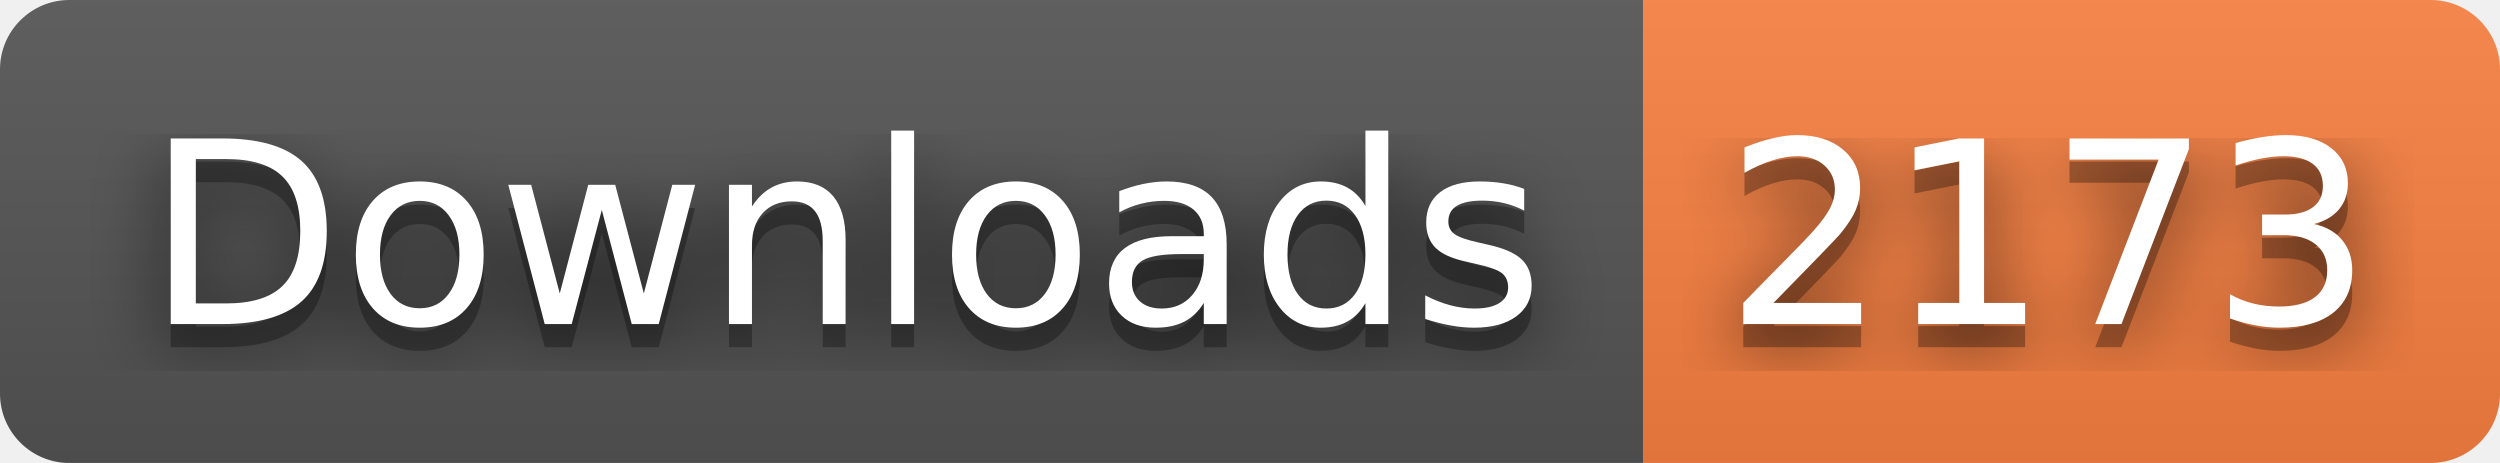
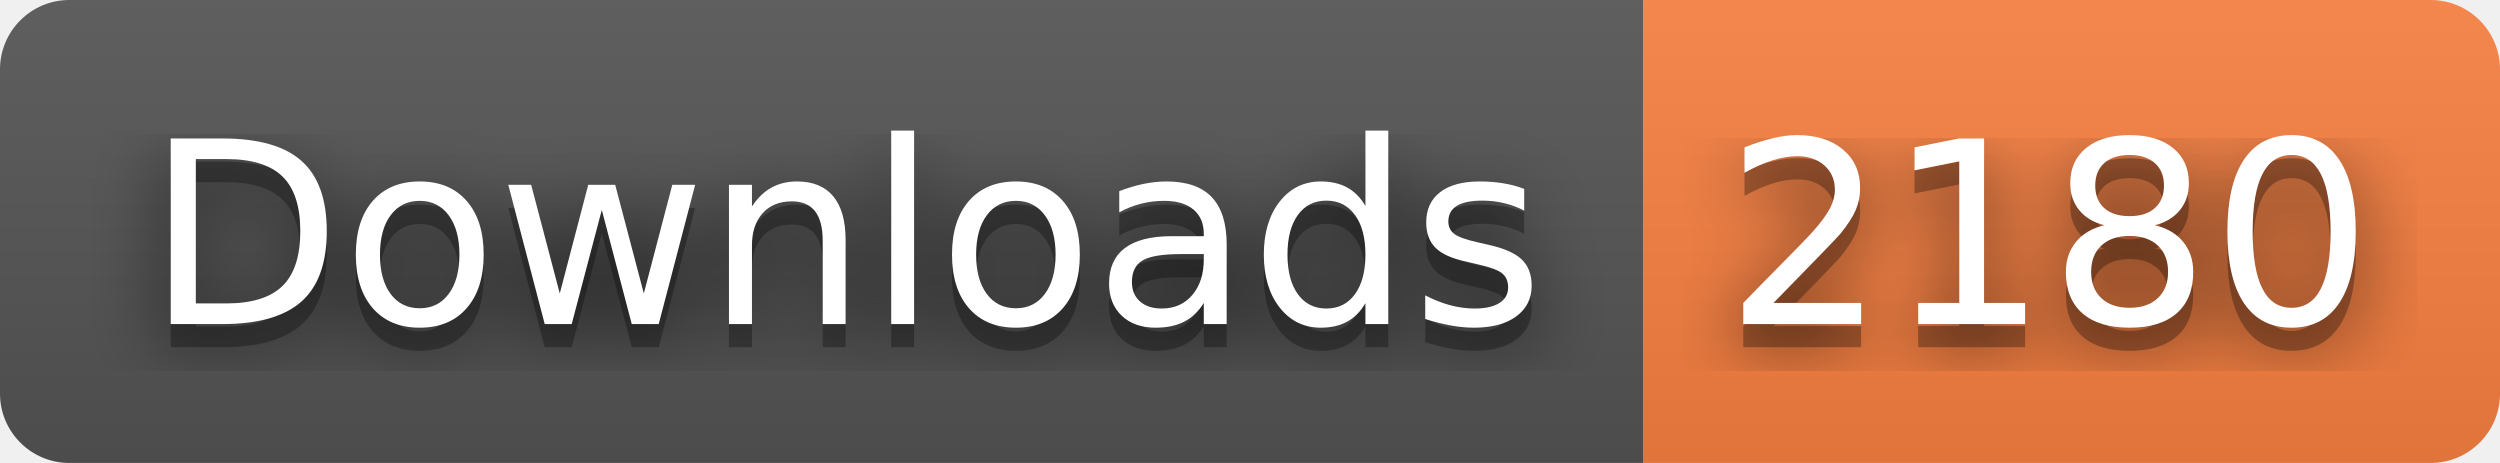
- <svg xmlns="http://www.w3.org/2000/svg" width="108" height="20" role="img" aria-label="Downloads: 2173">
+ <svg xmlns="http://www.w3.org/2000/svg" width="108" height="20" role="img" aria-label="Downloads: 2180">
  <filter id="blur">
    <feGaussianBlur stdDeviation="16" />
  </filter>
  <linearGradient id="s" x2="0" y2="100%">
    <stop offset="0" stop-color="#bbb" stop-opacity=".1" />
    <stop offset="1" stop-opacity=".1" />
  </linearGradient>
  <clipPath id="r">
    <rect width="108" height="20" rx="3" />
  </clipPath>
  <g clip-path="url(#r)">
    <rect width="71" height="20" fill="#555" />
    <rect x="71" width="37" height="20" fill="#fa8142" />
    <rect width="108" height="20" fill="url(#s)" />
  </g>
  <g fill="#fff" text-anchor="middle" font-family="Verdana,Geneva,DejaVu Sans,sans-serif" text-rendering="geometricPrecision" font-size="110">
    <g transform="scale(.1)">
      <g aria-hidden="true" fill="#010101">
        <text x="365" y="150" fill-opacity=".8" filter="url(#blur)" textLength="610">Downloads</text>
        <text x="365" y="150" fill-opacity=".3" textLength="610">Downloads</text>
      </g>
      <text x="365" y="140" textLength="610">Downloads</text>
    </g>
    <g transform="scale(.1)">
      <g aria-hidden="true" fill="#010101">
-         <text x="885" y="150" fill-opacity=".8" filter="url(#blur)" textLength="270">2173</text>
-         <text x="885" y="150" fill-opacity=".3" textLength="270">2173</text>
+         <text x="885" y="150" fill-opacity=".8" filter="url(#blur)" textLength="270">2180</text>
+         <text x="885" y="150" fill-opacity=".3" textLength="270">2180</text>
      </g>
-       <text x="885" y="140" textLength="270">2173</text>
+       <text x="885" y="140" textLength="270">2180</text>
    </g>
  </g>
</svg>
